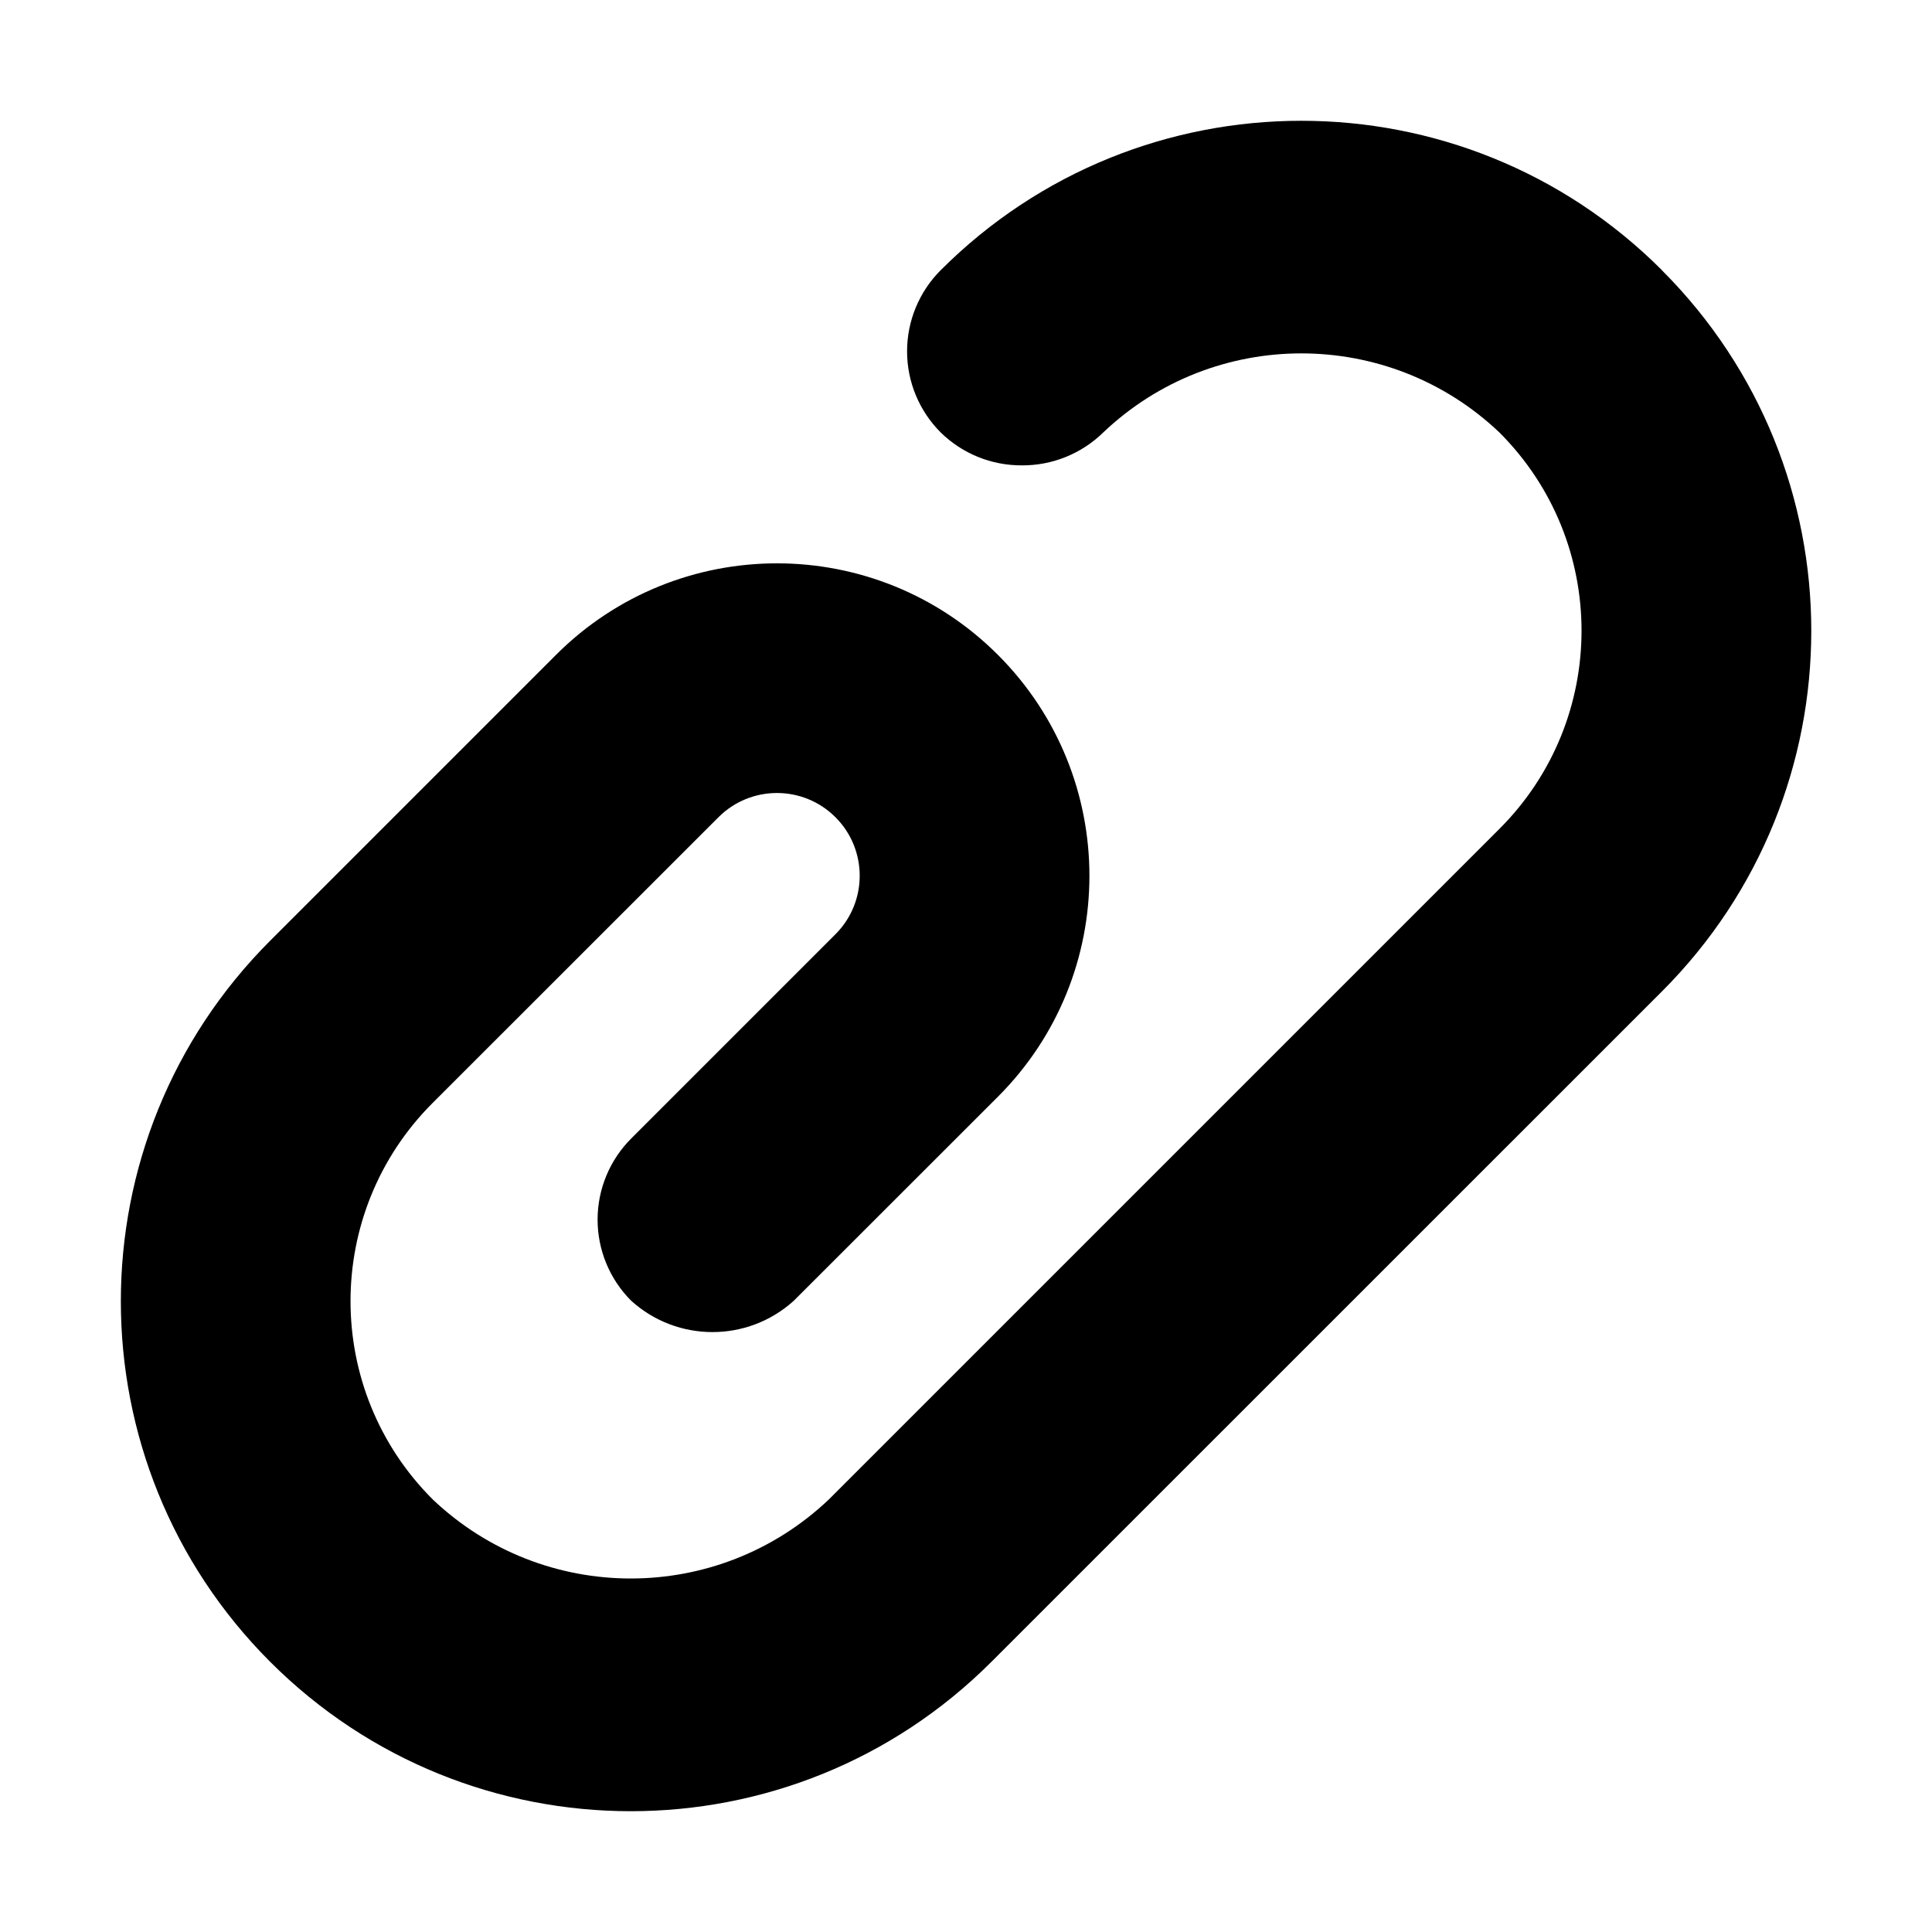
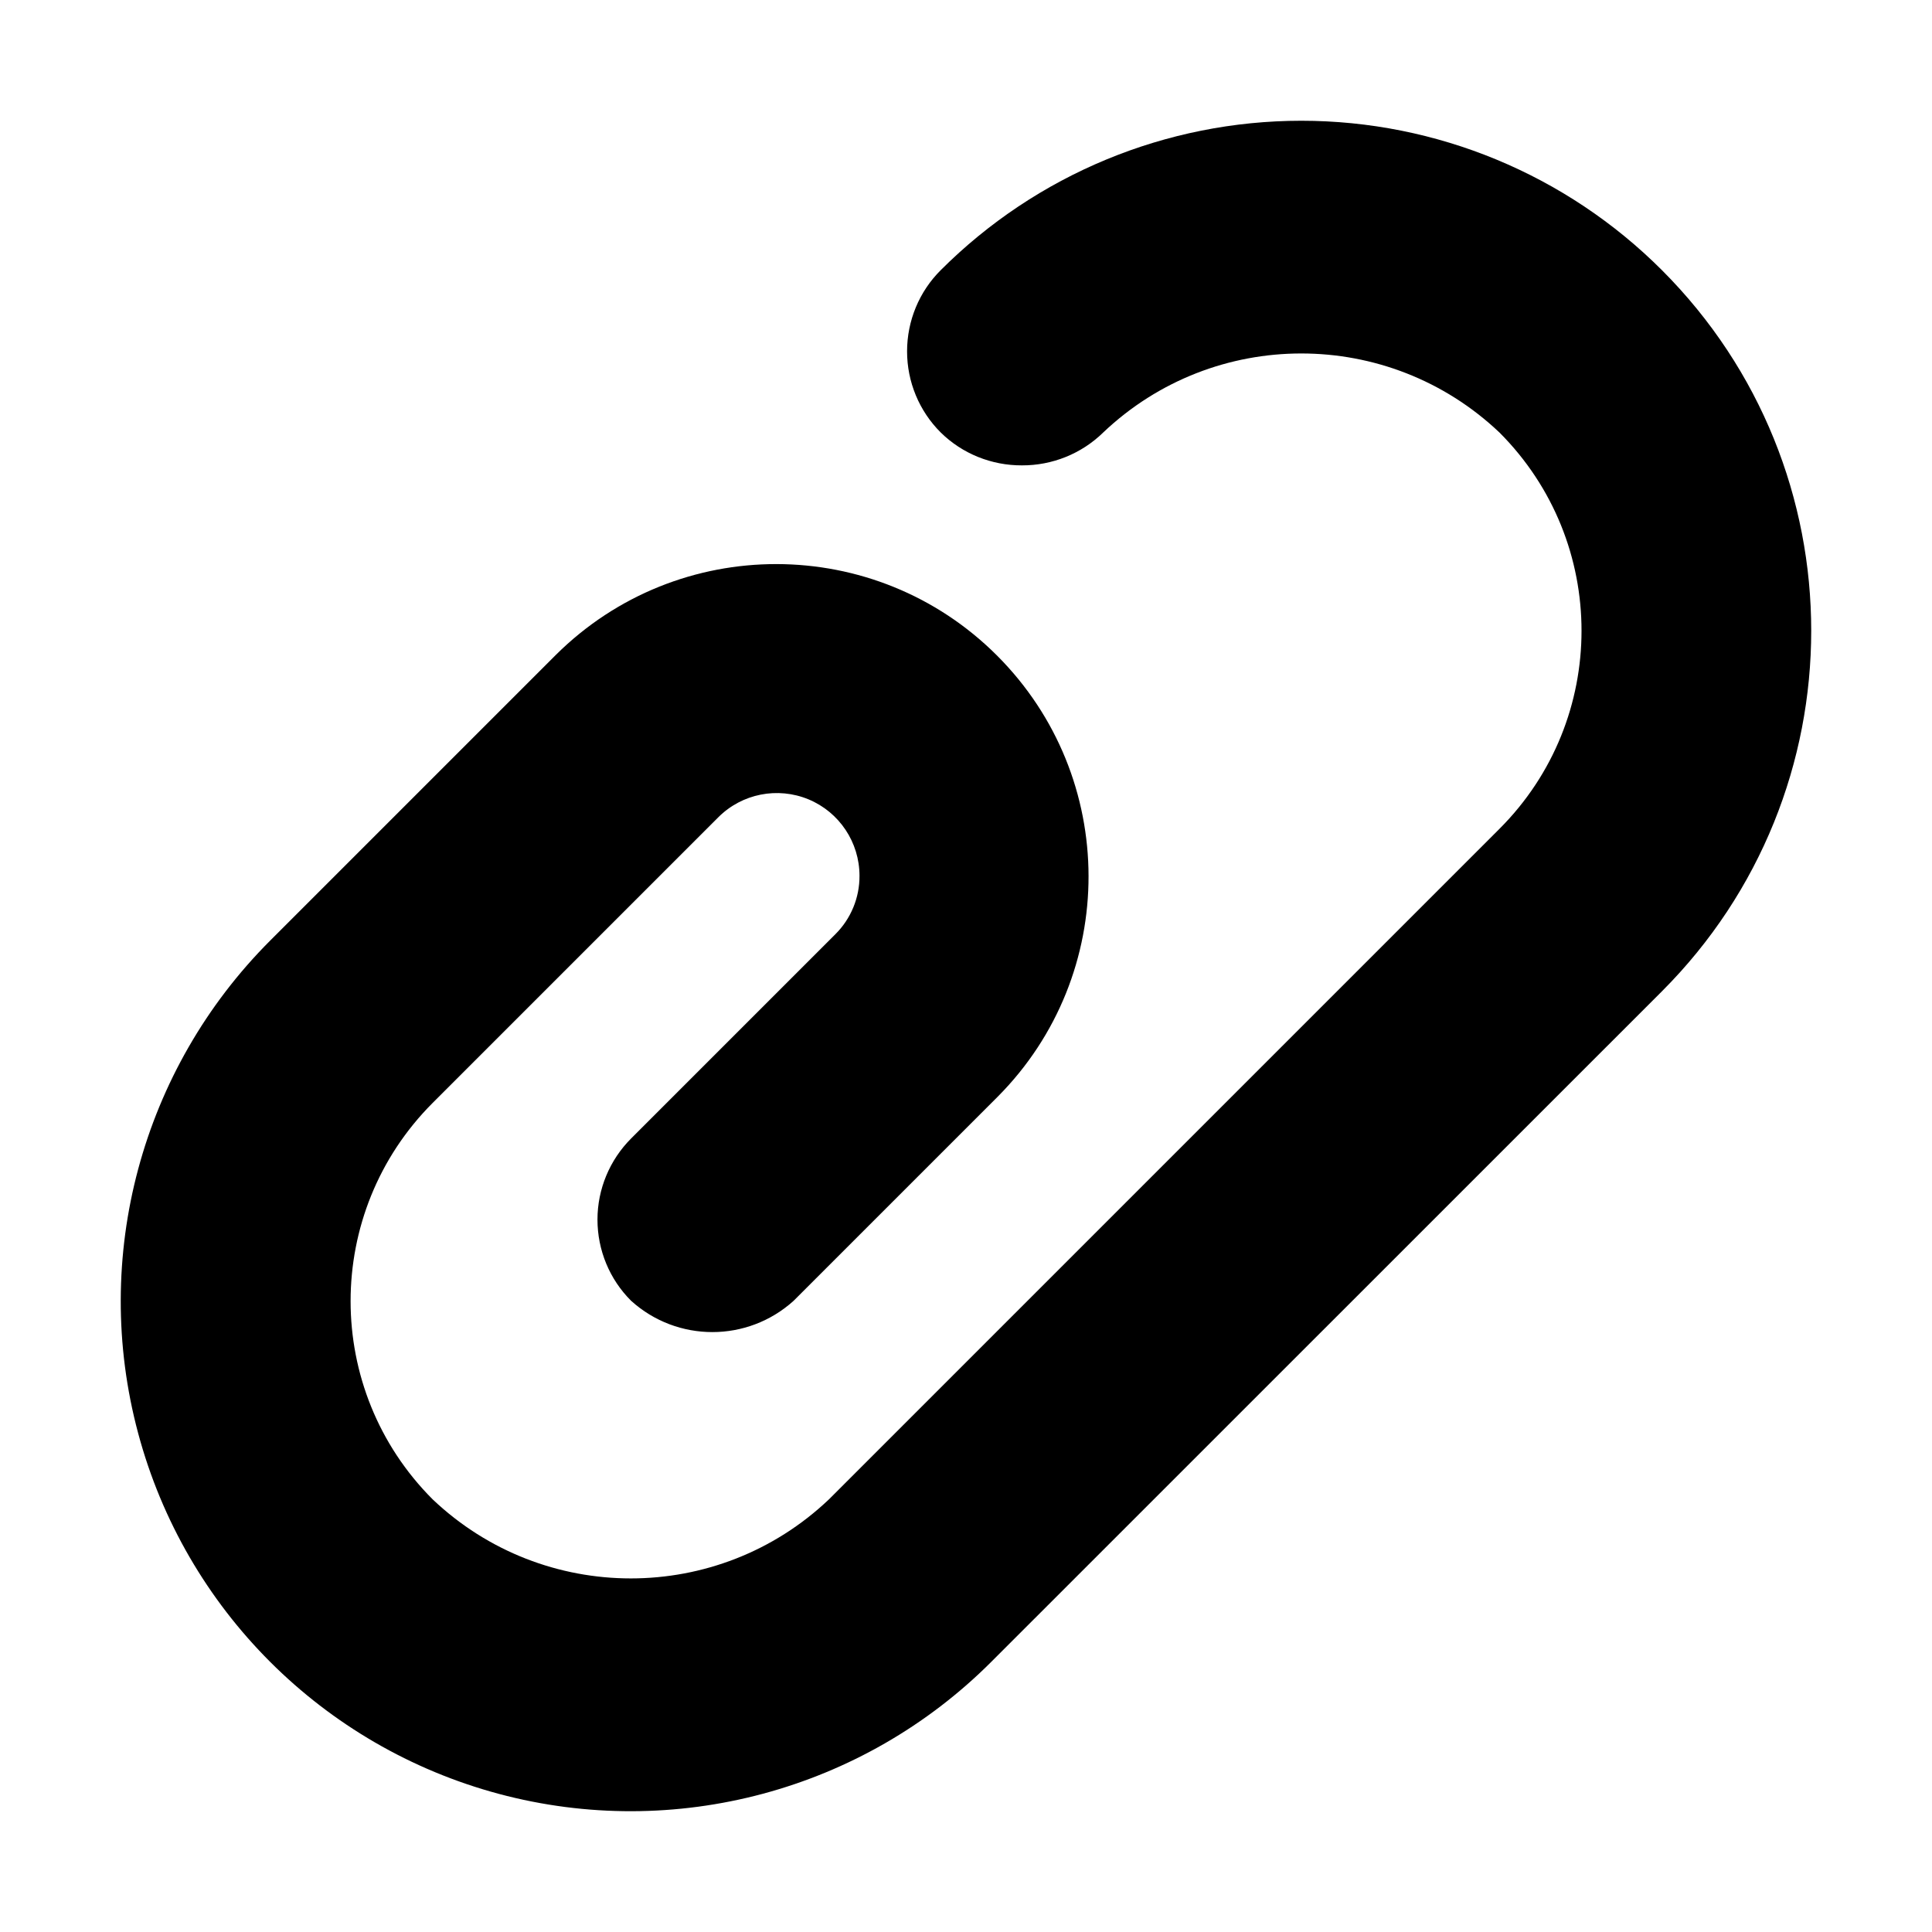
- <svg xmlns="http://www.w3.org/2000/svg" width="16" height="16" viewBox="0 0 16 16">
-   <path fill="#000" fill-rule="nonzero" d="M13.763 2.237a4.223 4.223 0 0 0-5.972 0 .95.95 0 0 0 0 1.345c.18.176.42.273.672.272a.955.955 0 0 0 .673-.272 2.382 2.382 0 0 1 3.282 0 2.321 2.321 0 0 1 0 3.282l-5.553 5.553a2.382 2.382 0 0 1-3.282 0 2.321 2.321 0 0 1 0-3.283L5.95 6.768a.684.684 0 1 1 .969.969l-1.69 1.69a.95.95 0 0 0-.001 1.346c.382.345.963.345 1.345 0l1.691-1.69a2.587 2.587 0 0 0-3.659-3.66L2.238 7.79a4.223 4.223 0 1 0 5.972 5.973l5.553-5.552a4.223 4.223 0 0 0 0-5.973z" />
+ <svg xmlns="http://www.w3.org/2000/svg" width="16px" height="16px" viewBox="0 0 16 16" version="1.1">
+   <g id="Symbols" stroke="none" stroke-width="1" fill="none" fill-rule="evenodd">
+     <g id="8-kb-iconfont-attachment-16">
+       <g>
+         <rect id="icon-area" opacity="0" x="0" y="0" width="16" height="16" />
+         <path d="M13.763,2.237 C12.971,1.445 11.897,1 10.777,1 C9.657,1 8.583,1.445 7.791,2.237 C7.612,2.415 7.512,2.657 7.512,2.91 C7.512,3.162 7.612,3.404 7.791,3.582 C7.97,3.758 8.212,3.855 8.463,3.854 L8.463,3.854 C8.714,3.855 8.956,3.758 9.136,3.582 C10.055,2.709 11.498,2.709 12.418,3.582 C13.324,4.489 13.324,5.958 12.418,6.864 L6.865,12.417 C5.946,13.29 4.503,13.29 3.583,12.417 C2.677,11.51 2.677,10.041 3.583,9.134 L5.949,6.768 C6.145,6.572 6.44,6.514 6.696,6.62 C6.951,6.726 7.118,6.976 7.118,7.253 C7.119,7.434 7.047,7.609 6.918,7.737 L5.227,9.428 C5.049,9.606 4.948,9.848 4.948,10.1 C4.948,10.353 5.048,10.595 5.227,10.773 C5.609,11.118 6.19,11.118 6.572,10.773 L8.263,9.082 C9.268,8.071 9.265,6.437 8.257,5.429 C7.249,4.421 5.615,4.419 4.604,5.423 L2.238,7.789 C1.171,8.856 0.753,10.411 1.144,11.869 C1.534,13.327 2.673,14.465 4.131,14.856 C5.588,15.246 7.144,14.829 8.21,13.762 L13.763,8.21 C15.412,6.56 15.412,3.886 13.763,2.237 L13.763,2.237 Z" id="paperclip" fill="#000000" />
+       </g>
+     </g>
+   </g>
</svg>
